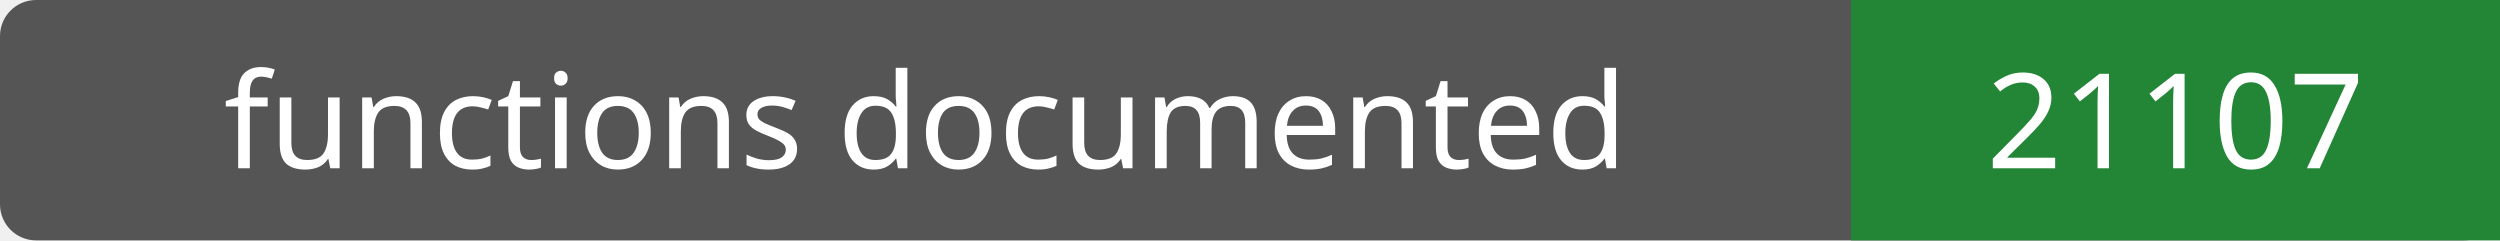
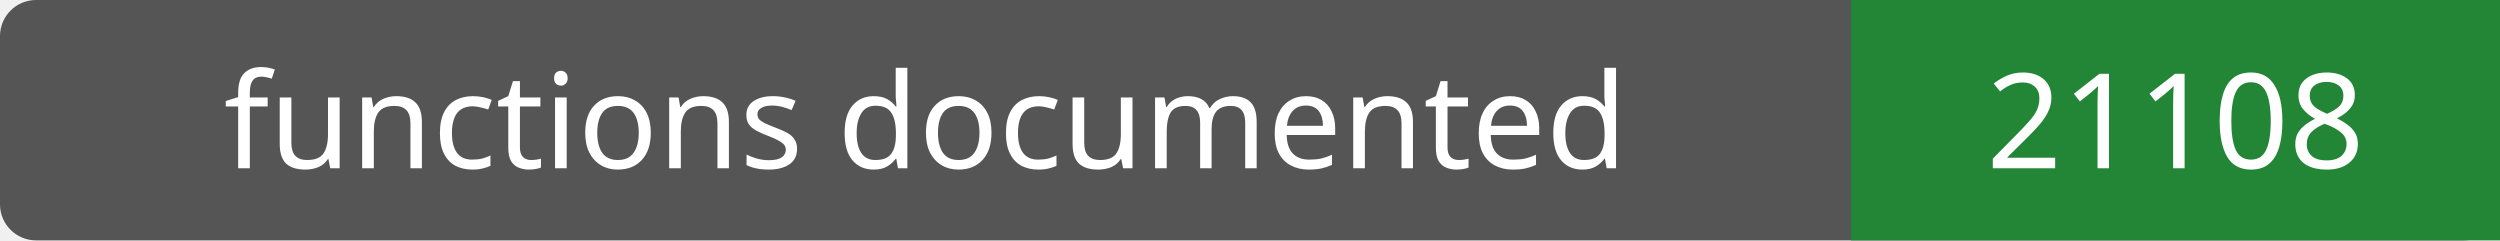
- <svg xmlns="http://www.w3.org/2000/svg" width="208" height="20" role="img" aria-label="functions documented: 21107">
+ <svg xmlns="http://www.w3.org/2000/svg" width="208" height="20" role="img" aria-label="functions documented: 21108">
  <rect width="208" height="20" rx="3" fill="#555" />
  <path fill="#238636" d="M154 0h54v20H154z" />
  <g fill="#fff" text-anchor="middle" font-family="Verdana,sans-serif" font-size="11">
    <text x="77.0" y="14">functions documented</text>
-     <text x="181.0" y="14">21107</text>
+     <text x="181.0" y="14">21108</text>
  </g>
</svg>
